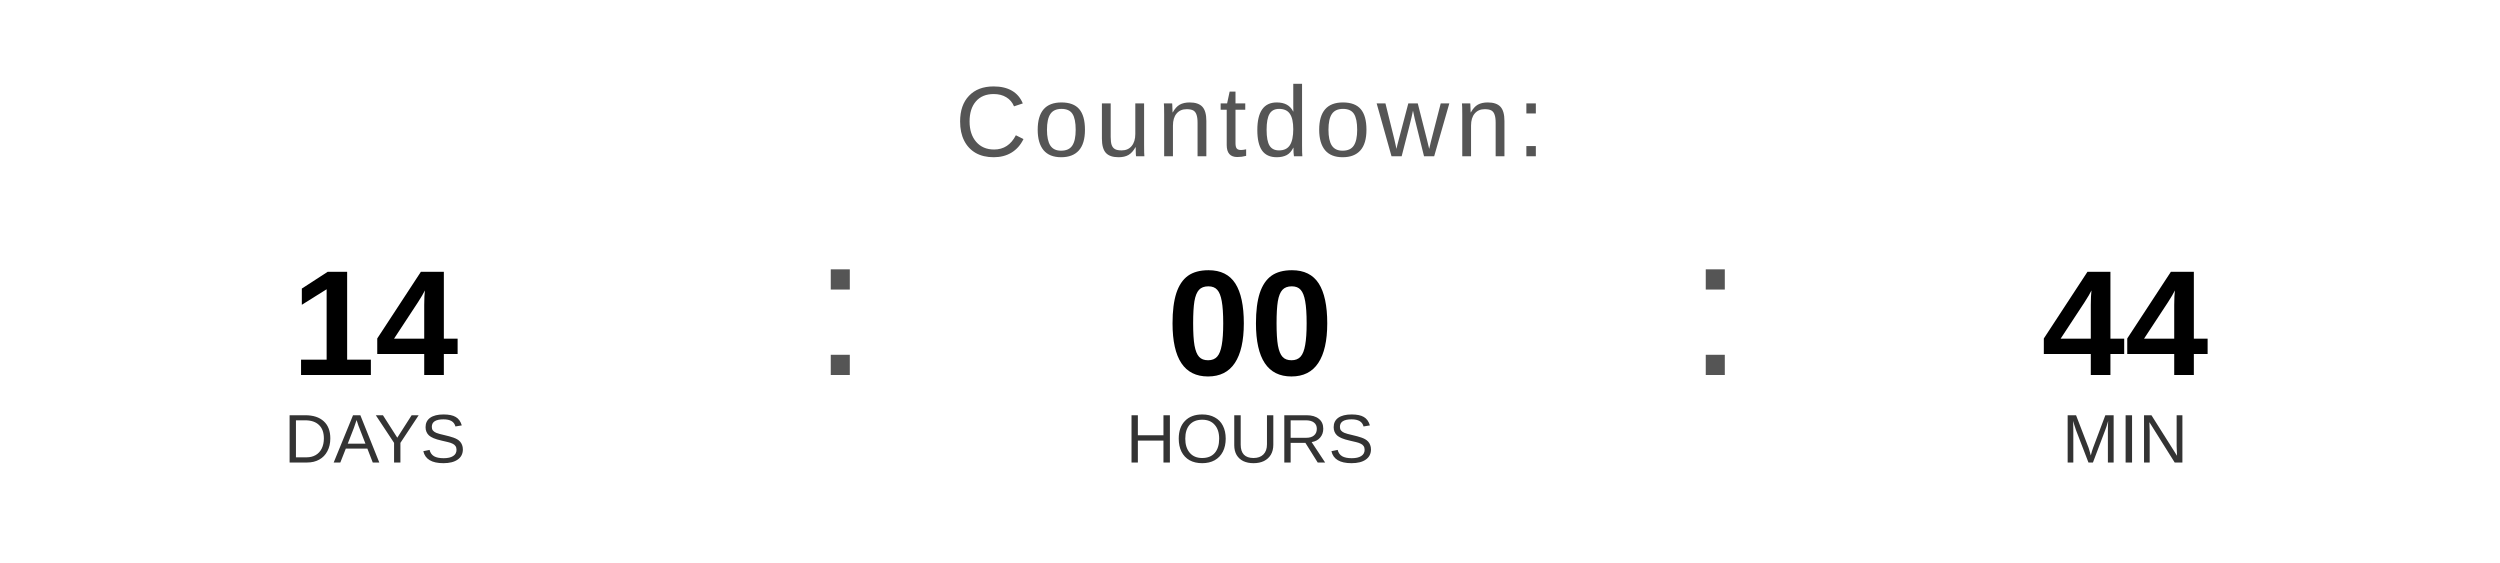
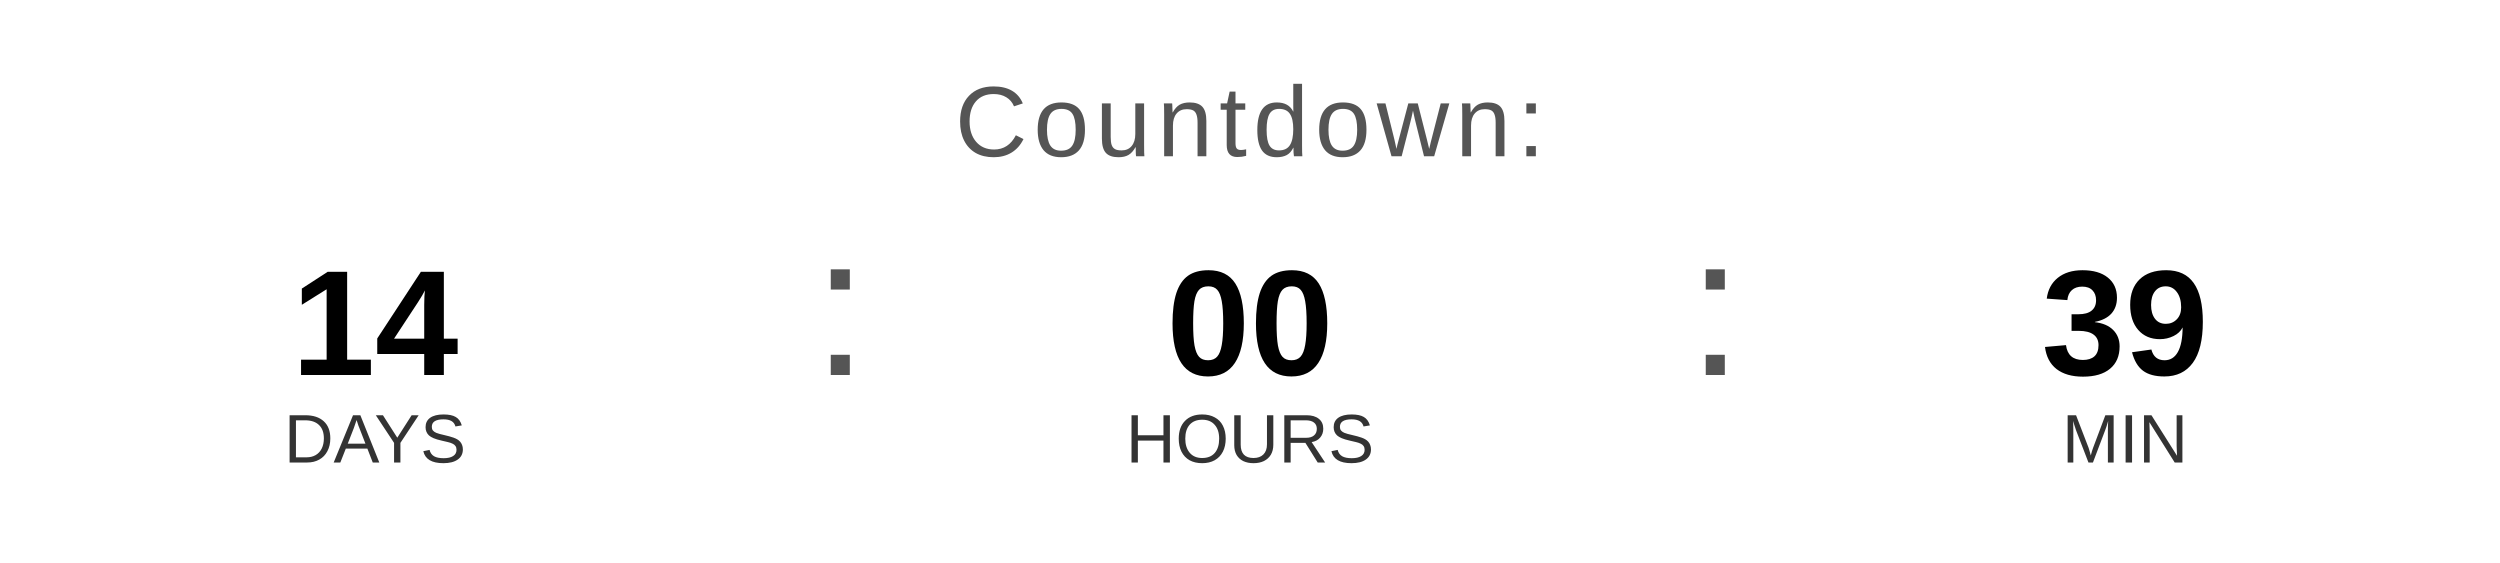
<svg xmlns="http://www.w3.org/2000/svg" width="400" height="90" viewBox="0 0 400 90">
  <text x="200" y="25" font-family="Arial, Helvetica, sans-serif" font-size="16" fill="#555555" text-anchor="middle" letter-spacing="1">
    Countdown:
  </text>
  <text x="60" y="60" font-family="Arial, Helvetica, sans-serif" font-size="24" font-weight="bold" fill="#000000" text-anchor="middle">14</text>
  <text x="60" y="74" font-family="Arial, Helvetica, sans-serif" font-size="11" fill="#333333" text-anchor="middle">DAYS</text>
  <text x="130" y="60" font-family="Arial, sans-serif" font-size="32" fill="#555555">:</text>
  <text x="200" y="60" font-family="Arial, Helvetica, sans-serif" font-size="24" font-weight="bold" fill="#000000" text-anchor="middle">00</text>
  <text x="200" y="74" font-family="Arial, Helvetica, sans-serif" font-size="11" fill="#333333" text-anchor="middle">HOURS</text>
  <text x="270" y="60" font-family="Arial, sans-serif" font-size="32" fill="#555555">:</text>
-   <text x="340" y="60" font-family="Arial, Helvetica, sans-serif" font-size="24" font-weight="bold" fill="#000000" text-anchor="middle">44</text>
+   <text x="340" y="60" font-family="Arial, Helvetica, sans-serif" font-size="24" font-weight="bold" fill="#000000" text-anchor="middle">39</text>
  <text x="340" y="74" font-family="Arial, Helvetica, sans-serif" font-size="11" fill="#333333" text-anchor="middle">MIN</text>
</svg>
